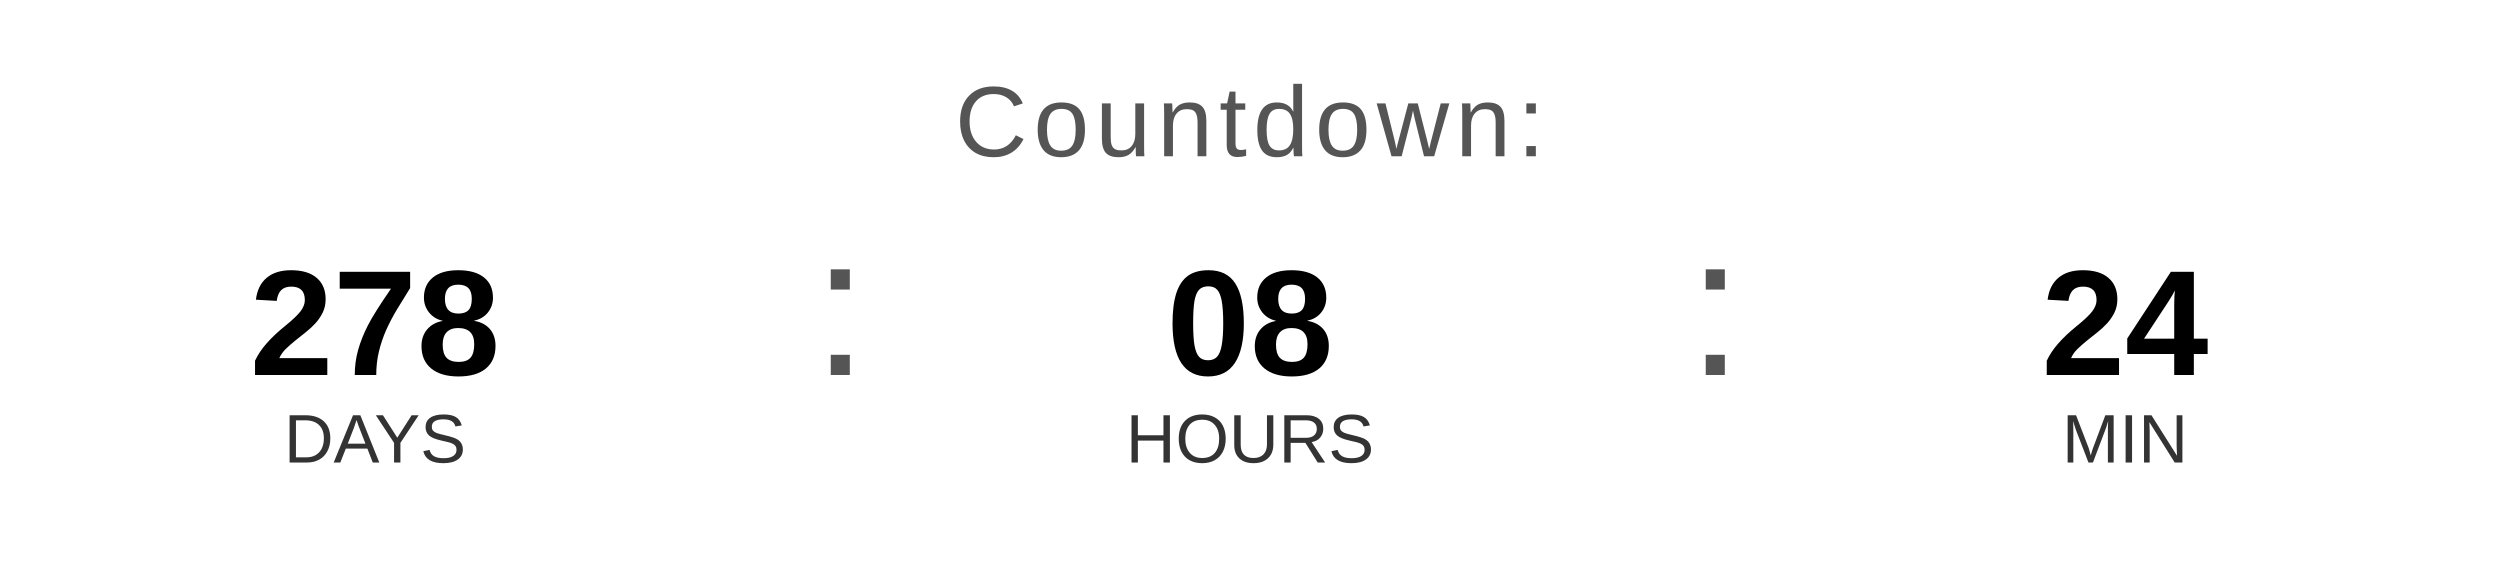
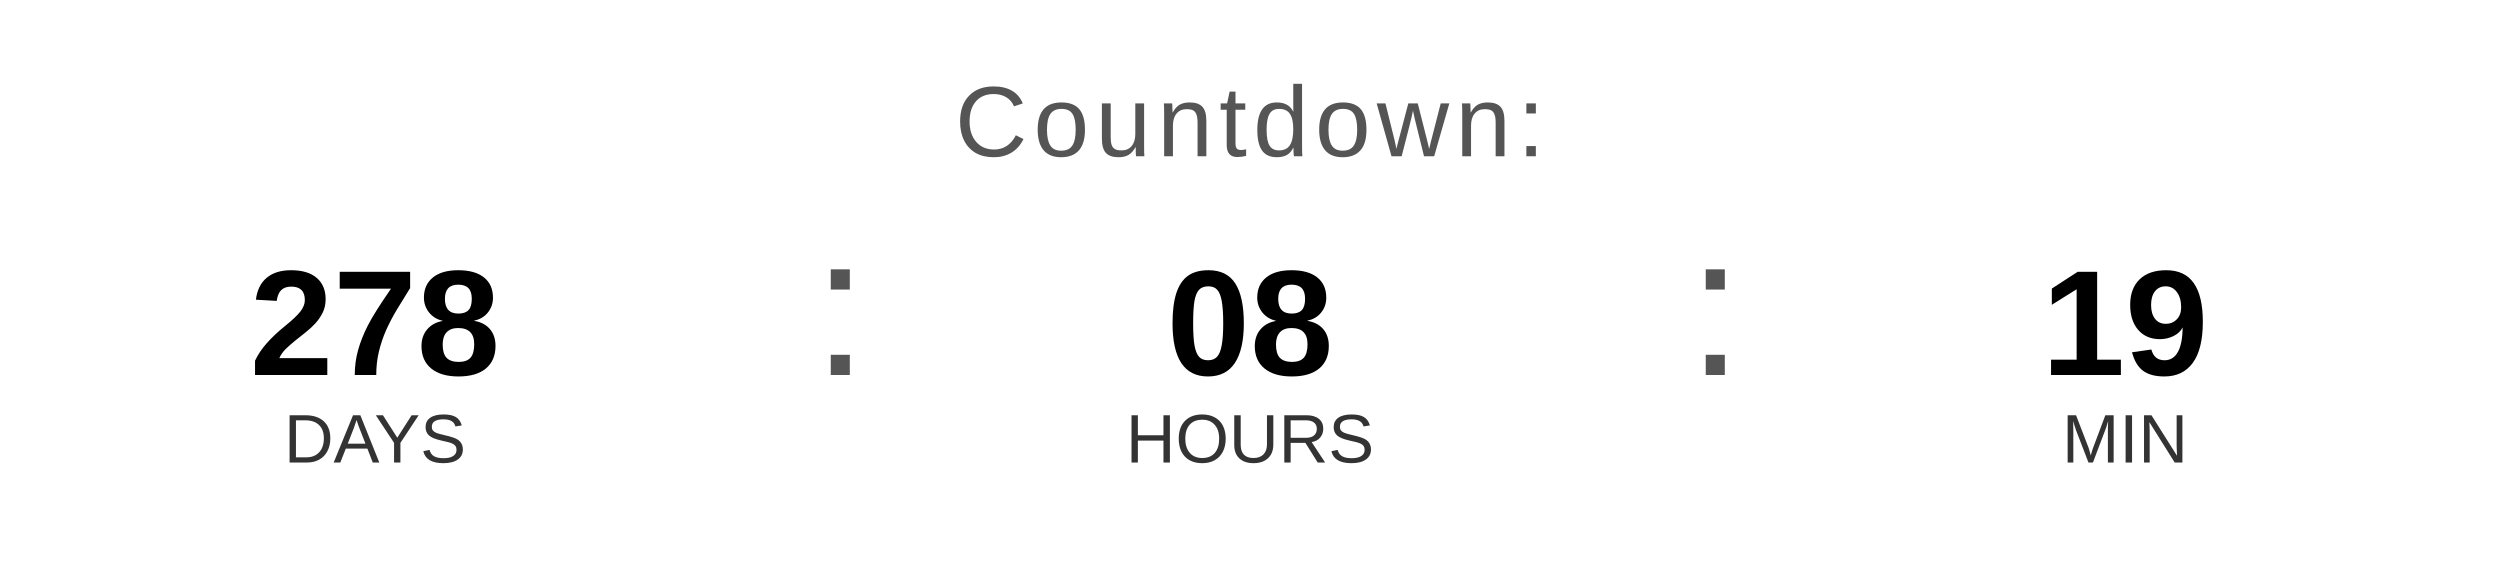
<svg xmlns="http://www.w3.org/2000/svg" width="400" height="90" viewBox="0 0 400 90">
  <text x="200" y="25" font-family="Arial, Helvetica, sans-serif" font-size="16" fill="#555555" text-anchor="middle" letter-spacing="1">
    Countdown:
  </text>
  <text x="60" y="60" font-family="Arial, Helvetica, sans-serif" font-size="24" font-weight="bold" fill="#000000" text-anchor="middle">278</text>
  <text x="60" y="74" font-family="Arial, Helvetica, sans-serif" font-size="11" fill="#333333" text-anchor="middle">DAYS</text>
  <text x="130" y="60" font-family="Arial, sans-serif" font-size="32" fill="#555555">:</text>
  <text x="200" y="60" font-family="Arial, Helvetica, sans-serif" font-size="24" font-weight="bold" fill="#000000" text-anchor="middle">08</text>
  <text x="200" y="74" font-family="Arial, Helvetica, sans-serif" font-size="11" fill="#333333" text-anchor="middle">HOURS</text>
  <text x="270" y="60" font-family="Arial, sans-serif" font-size="32" fill="#555555">:</text>
-   <text x="340" y="60" font-family="Arial, Helvetica, sans-serif" font-size="24" font-weight="bold" fill="#000000" text-anchor="middle">24</text>
+   <text x="340" y="60" font-family="Arial, Helvetica, sans-serif" font-size="24" font-weight="bold" fill="#000000" text-anchor="middle">19</text>
  <text x="340" y="74" font-family="Arial, Helvetica, sans-serif" font-size="11" fill="#333333" text-anchor="middle">MIN</text>
</svg>
